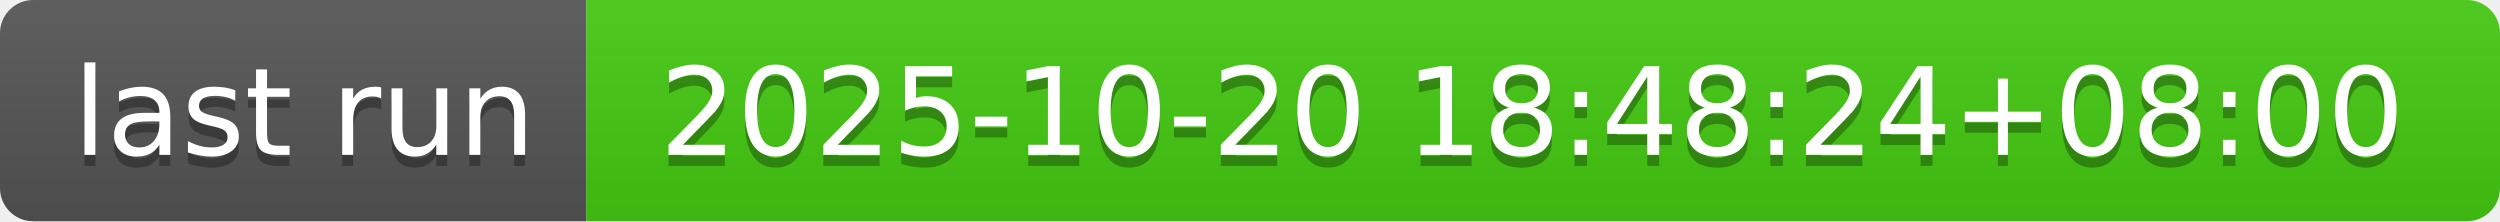
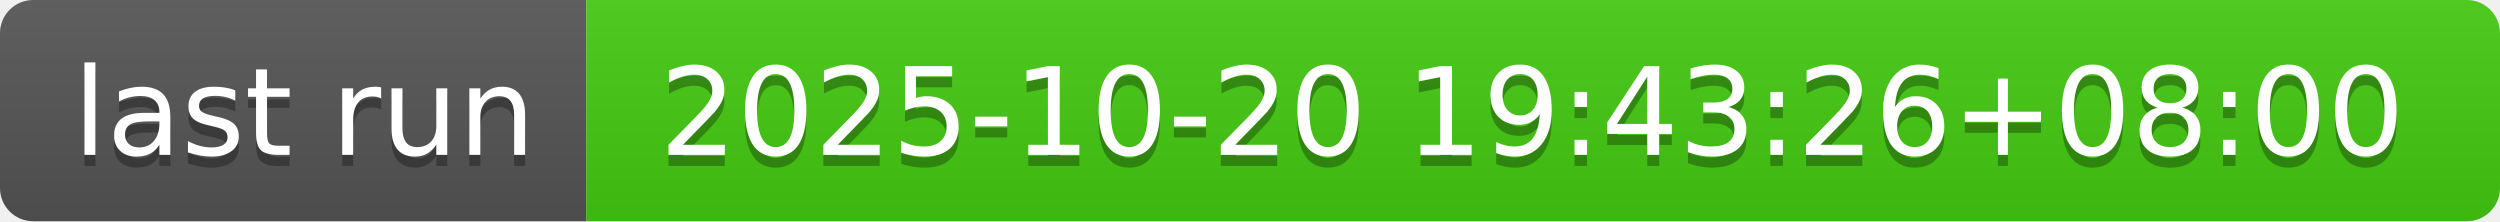
- <svg xmlns="http://www.w3.org/2000/svg" width="226" height="20" role="img" aria-label="last run: 2025-10-20 18:48:24+08:00">
+ <svg xmlns="http://www.w3.org/2000/svg" width="226" height="20" role="img" aria-label="last run: 2025-10-20 19:43:26+08:00">
  <linearGradient id="s" x2="0" y2="100%">
    <stop offset="0" stop-color="#bbb" stop-opacity=".1" />
    <stop offset="1" stop-opacity=".1" />
  </linearGradient>
  <clipPath id="r">
    <rect width="226" height="20" rx="3" fill="#fff" />
  </clipPath>
  <g clip-path="url(#r)">
    <rect width="53" height="20" fill="#555" />
    <rect x="53" width="173" height="20" fill="#4c1" />
    <rect width="226" height="20" fill="url(#s)" />
  </g>
  <g fill="#fff" text-anchor="middle" font-family="Verdana,Geneva,DejaVu Sans,sans-serif" text-rendering="geometricPrecision" font-size="110">
    <text aria-hidden="true" x="275" y="150" fill="#010101" fill-opacity=".3" transform="scale(.1)" textLength="430">last run</text>
    <text x="275" y="140" transform="scale(.1)" fill="#fff" textLength="430">last run</text>
-     <text aria-hidden="true" x="1385" y="150" fill="#010101" fill-opacity=".3" transform="scale(.1)" textLength="1630">2025-10-20 18:48:24+08:00</text>
-     <text x="1385" y="140" transform="scale(.1)" fill="#fff" textLength="1630">2025-10-20 18:48:24+08:00</text>
+     <text aria-hidden="true" x="1385" y="150" fill="#010101" fill-opacity=".3" transform="scale(.1)" textLength="1630">2025-10-20 19:43:26+08:00</text>
+     <text x="1385" y="140" transform="scale(.1)" fill="#fff" textLength="1630">2025-10-20 19:43:26+08:00</text>
  </g>
</svg>
